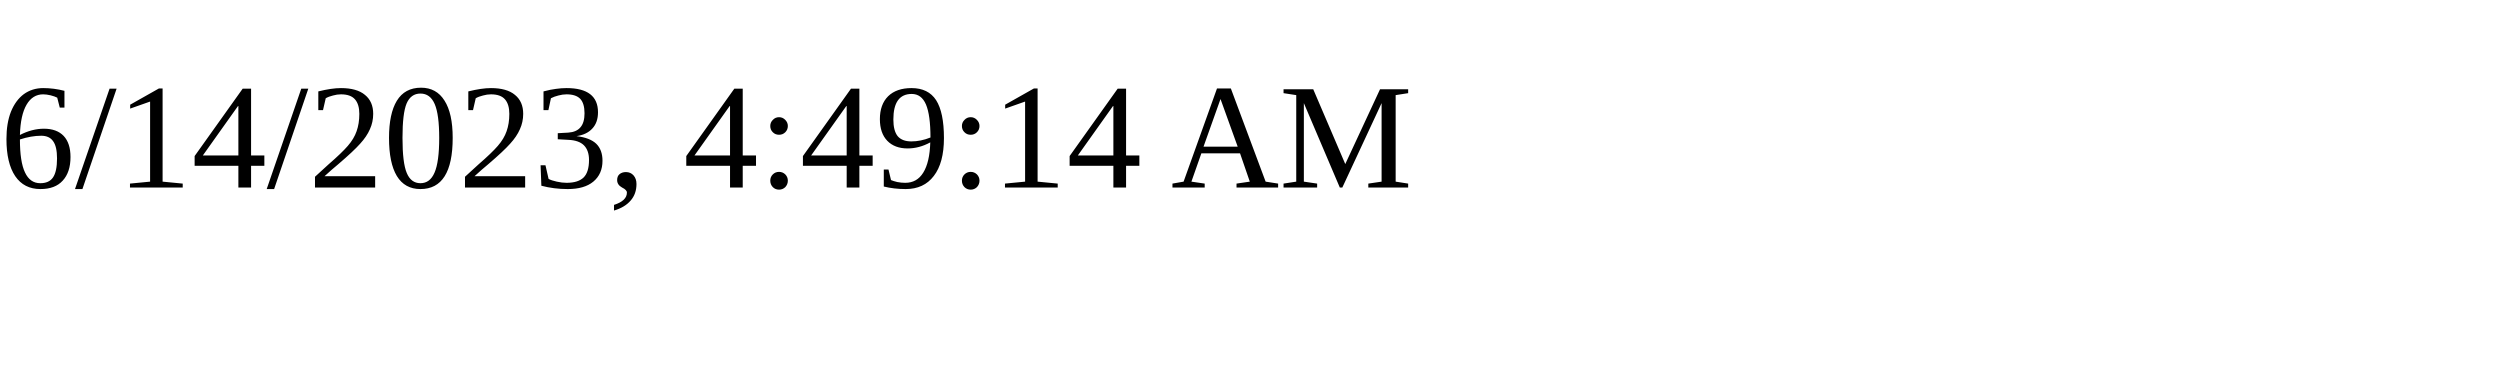
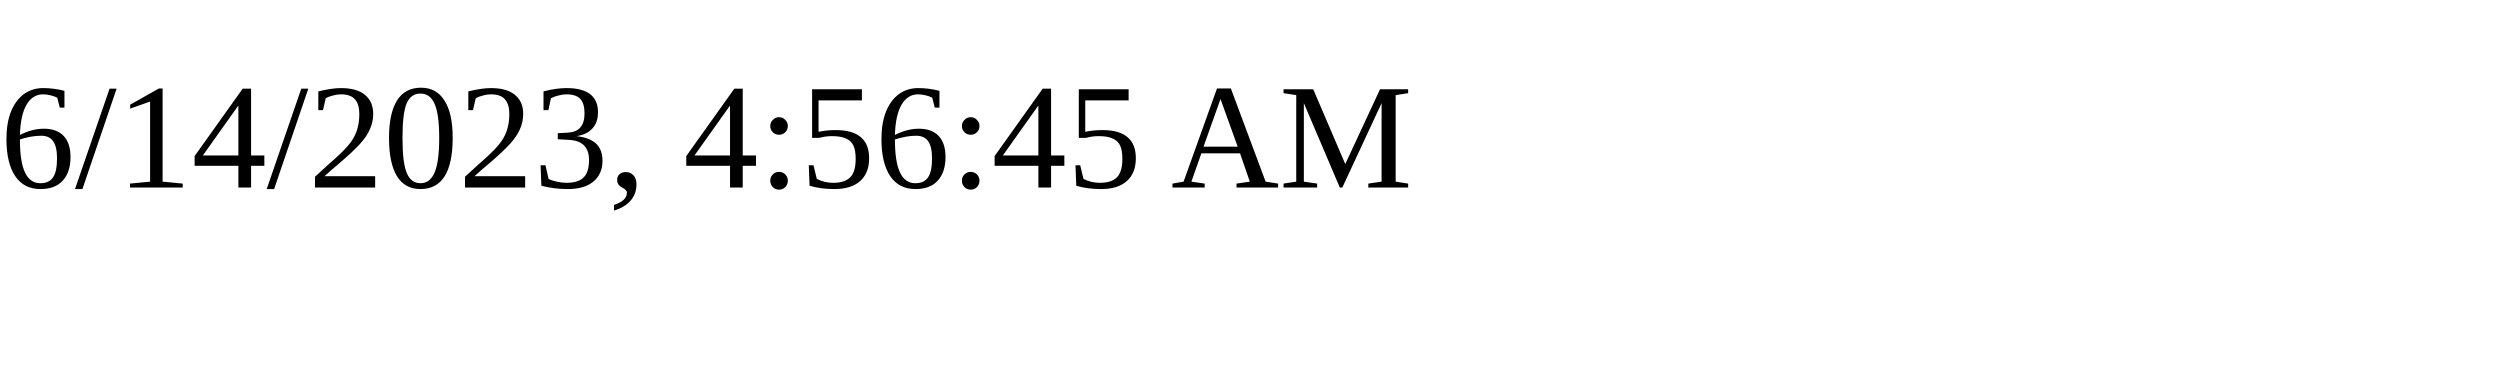
<svg xmlns="http://www.w3.org/2000/svg" height="30" width="200">
-   <text x="0" y="15">6/14/2023, 4:49:14 AM</text>
+   <text x="0" y="15">6/14/2023, 4:56:45 AM</text>
</svg>
